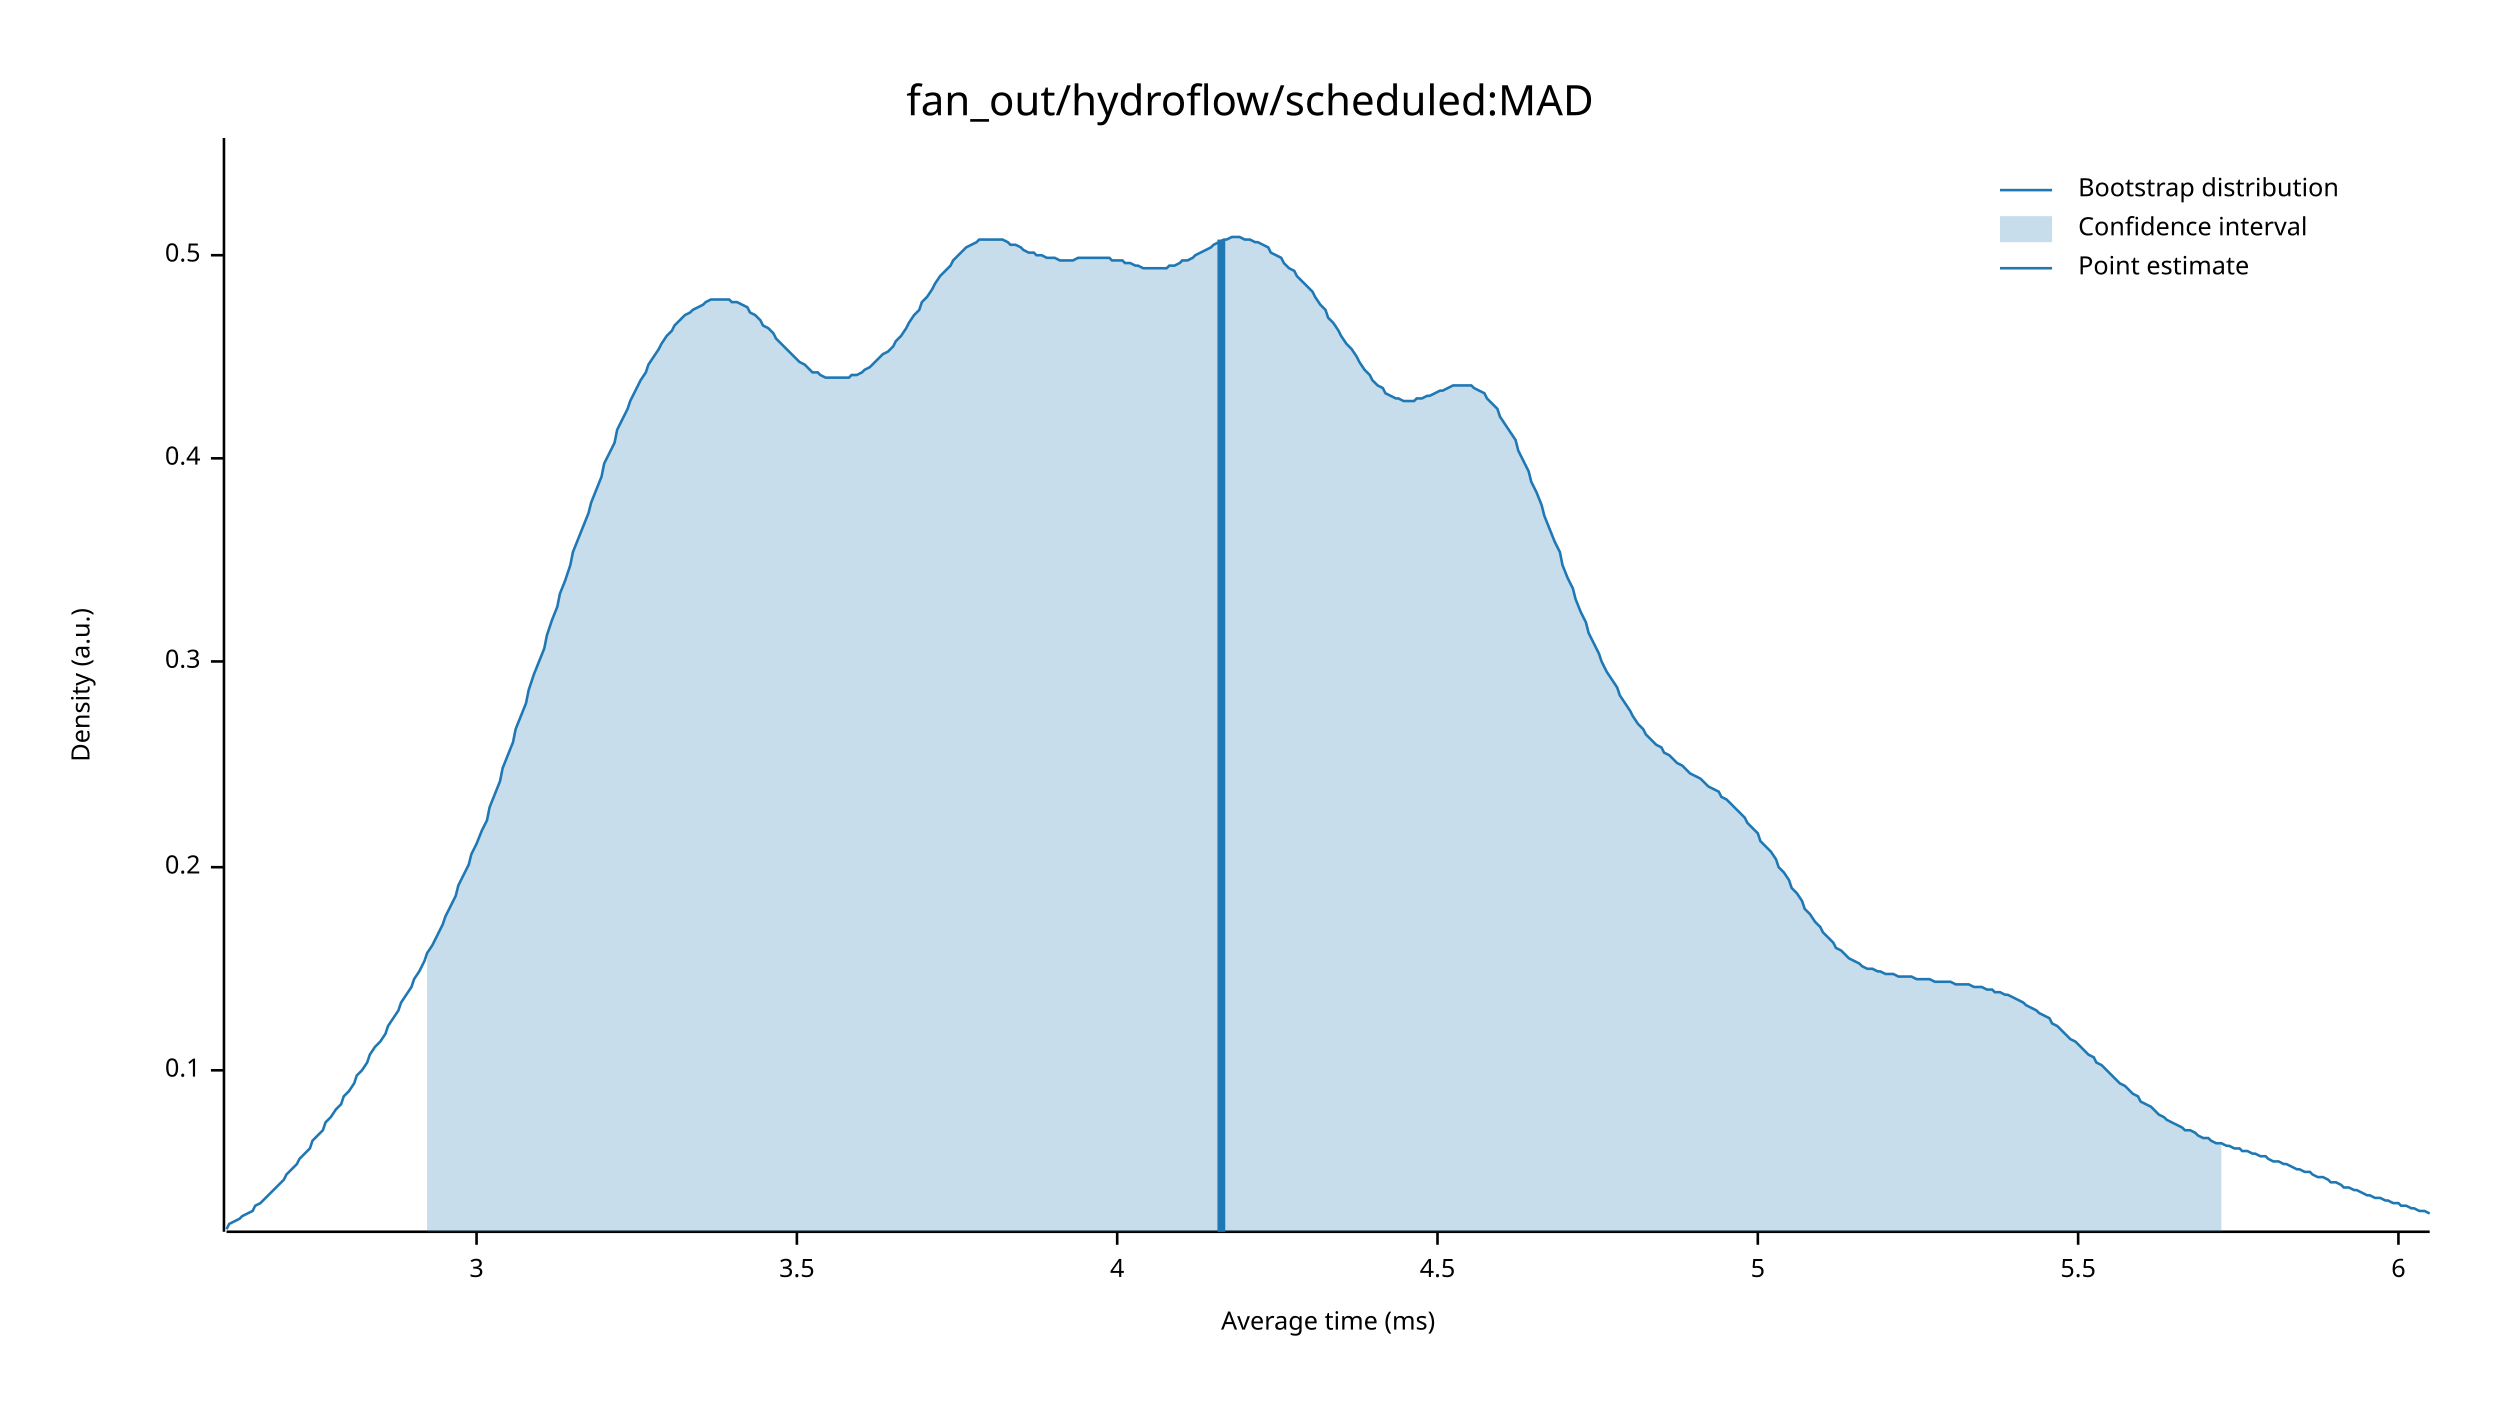
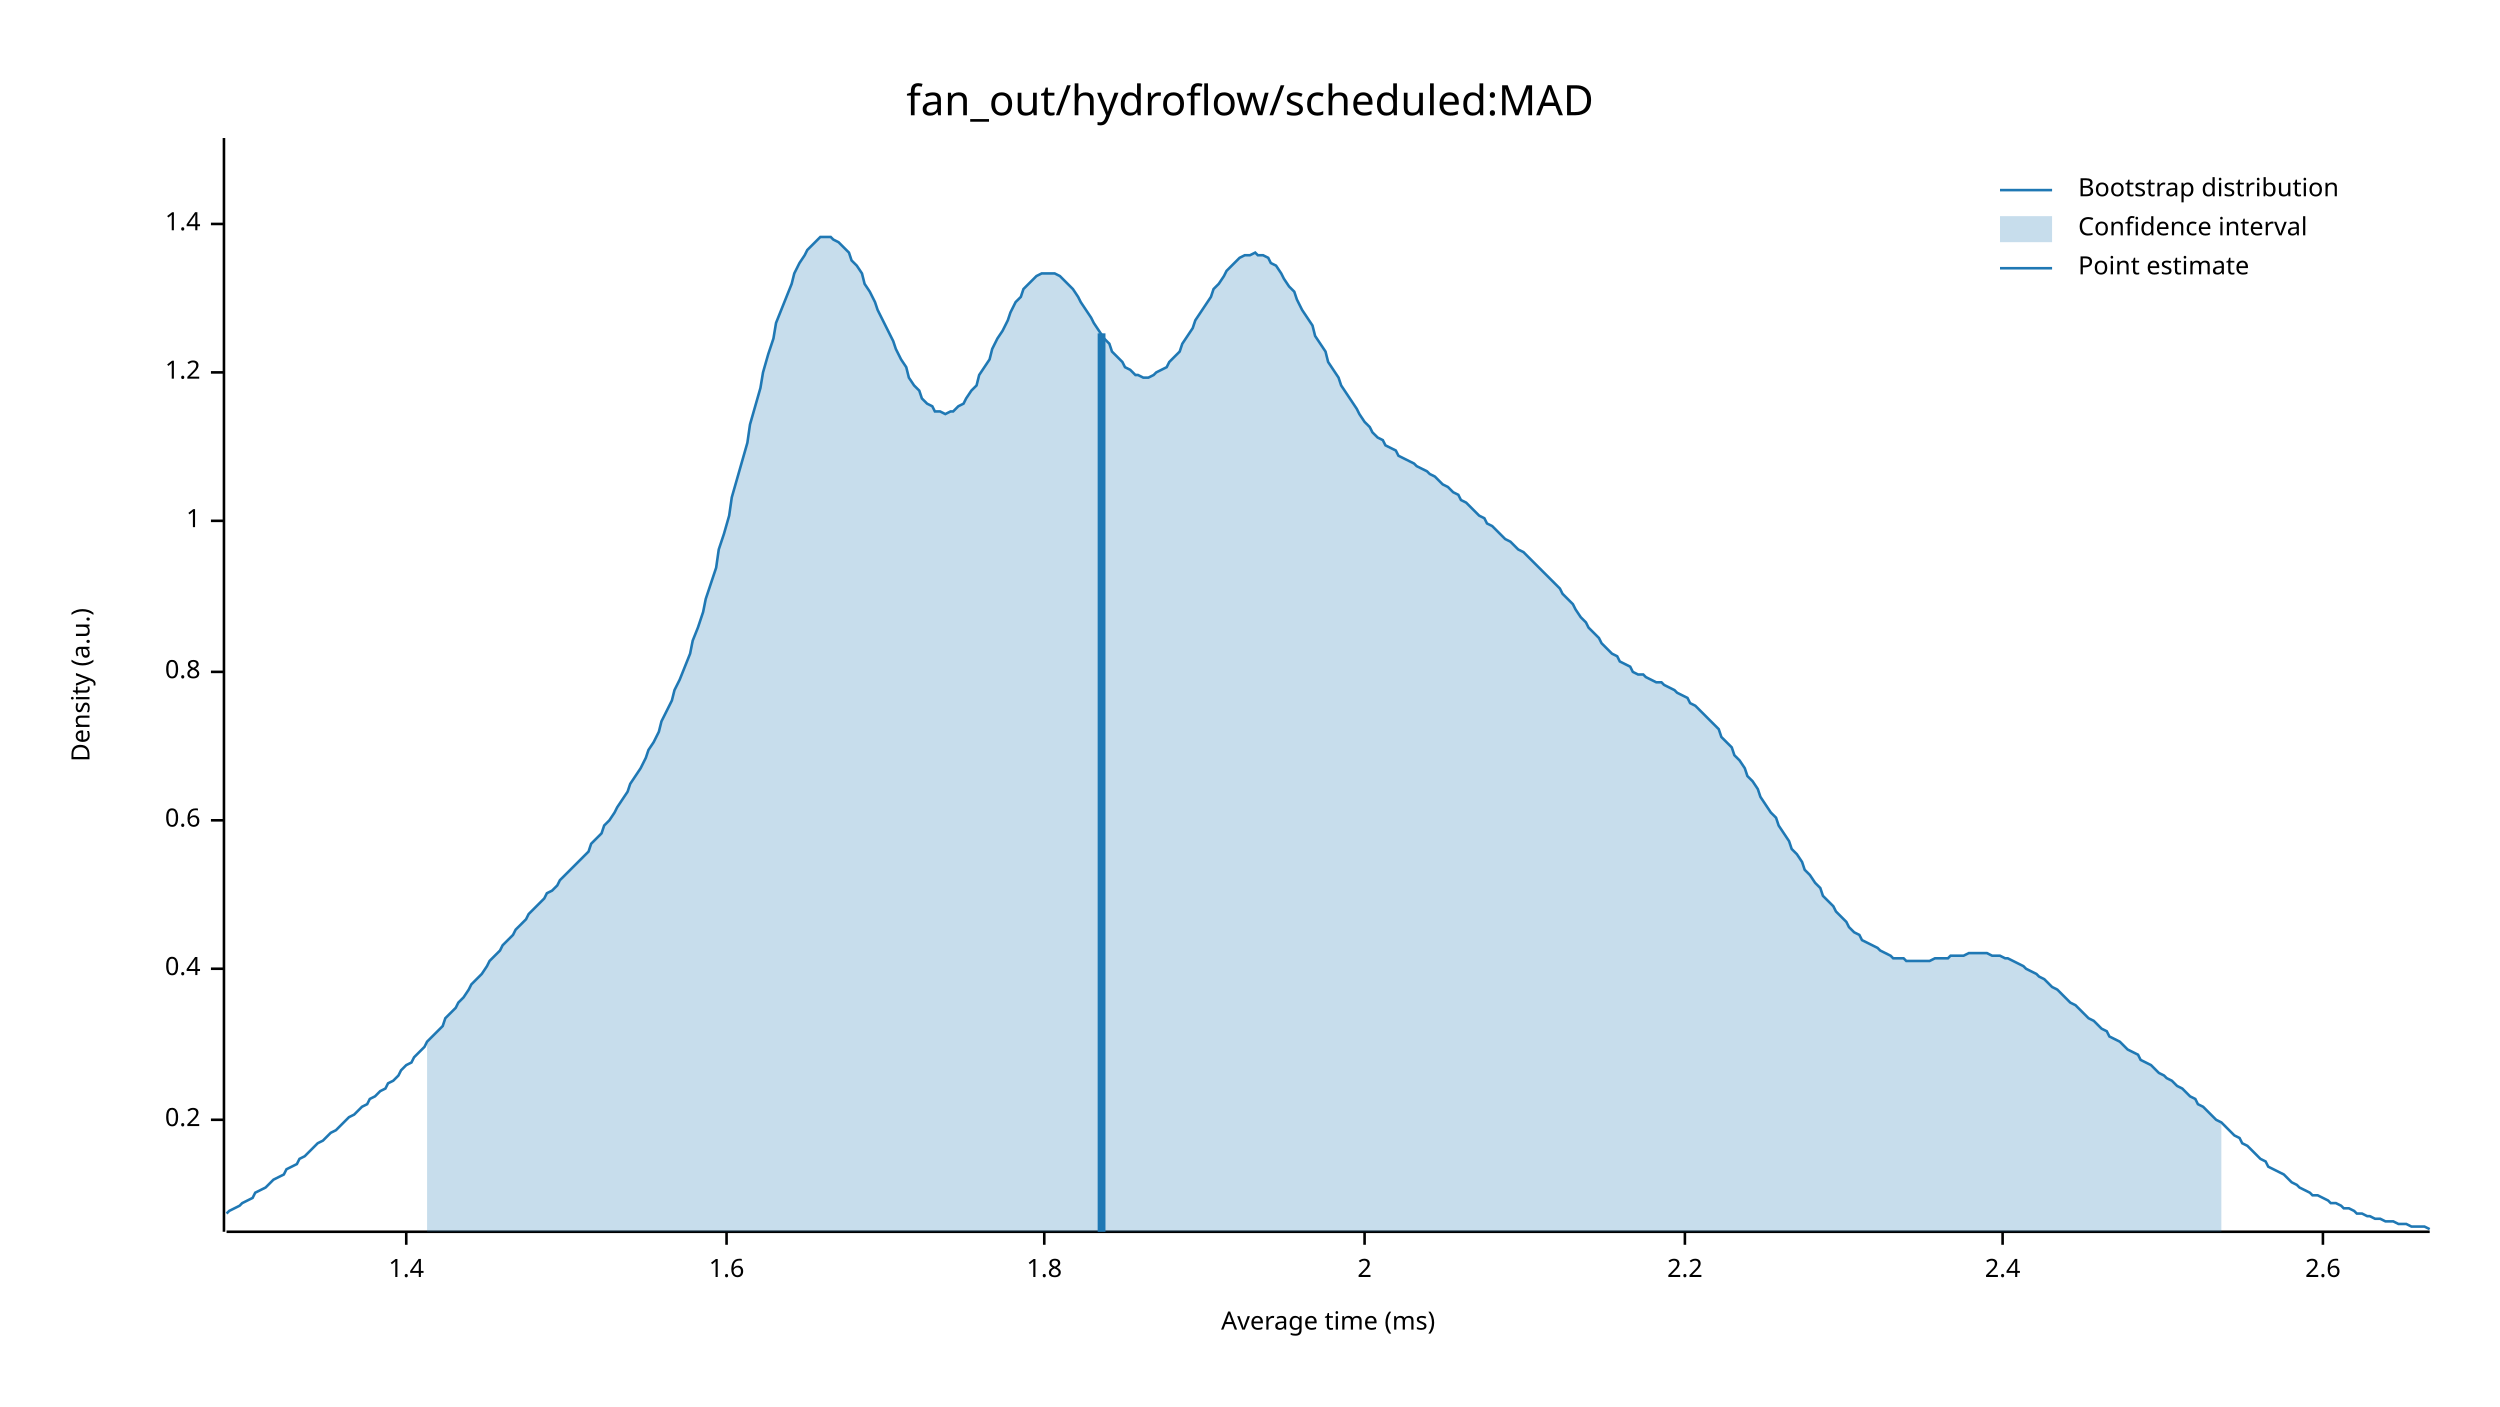
<svg xmlns="http://www.w3.org/2000/svg" width="960" height="540" viewBox="0 0 960 540">
  <text x="480" y="32" dy="0.76em" text-anchor="middle" font-family="sans-serif" font-size="16.129" opacity="1" fill="#000000">
fan_out/hydroflow/scheduled:MAD
</text>
  <text x="27" y="263" dy="0.76em" text-anchor="middle" font-family="sans-serif" font-size="9.677" opacity="1" fill="#000000" transform="rotate(270, 27, 263)">
Density (a.u.)
</text>
  <text x="510" y="513" dy="-0.5ex" text-anchor="middle" font-family="sans-serif" font-size="9.677" opacity="1" fill="#000000">
Average time (ms)
</text>
  <polyline fill="none" opacity="1" stroke="#000000" stroke-width="1" points="86,53 86,473 " />
-   <text x="77" y="411" dy="0.5ex" text-anchor="end" font-family="sans-serif" font-size="9.677" opacity="1" fill="#000000">
- 0.1
- </text>
-   <polyline fill="none" opacity="1" stroke="#000000" stroke-width="1" points="81,411 86,411 " />
-   <text x="77" y="333" dy="0.5ex" text-anchor="end" font-family="sans-serif" font-size="9.677" opacity="1" fill="#000000">
+   <text x="77" y="430" dy="0.5ex" text-anchor="end" font-family="sans-serif" font-size="9.677" opacity="1" fill="#000000">
0.2
</text>
-   <polyline fill="none" opacity="1" stroke="#000000" stroke-width="1" points="81,333 86,333 " />
-   <text x="77" y="254" dy="0.5ex" text-anchor="end" font-family="sans-serif" font-size="9.677" opacity="1" fill="#000000">
- 0.3
- </text>
-   <polyline fill="none" opacity="1" stroke="#000000" stroke-width="1" points="81,254 86,254 " />
-   <text x="77" y="176" dy="0.5ex" text-anchor="end" font-family="sans-serif" font-size="9.677" opacity="1" fill="#000000">
+   <polyline fill="none" opacity="1" stroke="#000000" stroke-width="1" points="81,430 86,430 " />
+   <text x="77" y="372" dy="0.5ex" text-anchor="end" font-family="sans-serif" font-size="9.677" opacity="1" fill="#000000">
0.4
</text>
-   <polyline fill="none" opacity="1" stroke="#000000" stroke-width="1" points="81,176 86,176 " />
-   <text x="77" y="98" dy="0.5ex" text-anchor="end" font-family="sans-serif" font-size="9.677" opacity="1" fill="#000000">
- 0.5
+   <polyline fill="none" opacity="1" stroke="#000000" stroke-width="1" points="81,372 86,372 " />
+   <text x="77" y="315" dy="0.5ex" text-anchor="end" font-family="sans-serif" font-size="9.677" opacity="1" fill="#000000">
+ 0.6
</text>
-   <polyline fill="none" opacity="1" stroke="#000000" stroke-width="1" points="81,98 86,98 " />
+   <polyline fill="none" opacity="1" stroke="#000000" stroke-width="1" points="81,315 86,315 " />
+   <text x="77" y="258" dy="0.5ex" text-anchor="end" font-family="sans-serif" font-size="9.677" opacity="1" fill="#000000">
+ 0.8
+ </text>
+   <polyline fill="none" opacity="1" stroke="#000000" stroke-width="1" points="81,258 86,258 " />
+   <text x="77" y="200" dy="0.5ex" text-anchor="end" font-family="sans-serif" font-size="9.677" opacity="1" fill="#000000">
+ 1
+ </text>
+   <polyline fill="none" opacity="1" stroke="#000000" stroke-width="1" points="81,200 86,200 " />
+   <text x="77" y="143" dy="0.5ex" text-anchor="end" font-family="sans-serif" font-size="9.677" opacity="1" fill="#000000">
+ 1.2
+ </text>
+   <polyline fill="none" opacity="1" stroke="#000000" stroke-width="1" points="81,143 86,143 " />
+   <text x="77" y="86" dy="0.5ex" text-anchor="end" font-family="sans-serif" font-size="9.677" opacity="1" fill="#000000">
+ 1.4
+ </text>
+   <polyline fill="none" opacity="1" stroke="#000000" stroke-width="1" points="81,86 86,86 " />
  <polyline fill="none" opacity="1" stroke="#000000" stroke-width="1" points="87,473 933,473 " />
-   <text x="183" y="483" dy="0.76em" text-anchor="middle" font-family="sans-serif" font-size="9.677" opacity="1" fill="#000000">
- 3
+   <text x="156" y="483" dy="0.76em" text-anchor="middle" font-family="sans-serif" font-size="9.677" opacity="1" fill="#000000">
+ 1.4
</text>
-   <polyline fill="none" opacity="1" stroke="#000000" stroke-width="1" points="183,473 183,478 " />
-   <text x="306" y="483" dy="0.76em" text-anchor="middle" font-family="sans-serif" font-size="9.677" opacity="1" fill="#000000">
- 3.5
+   <polyline fill="none" opacity="1" stroke="#000000" stroke-width="1" points="156,473 156,478 " />
+   <text x="279" y="483" dy="0.76em" text-anchor="middle" font-family="sans-serif" font-size="9.677" opacity="1" fill="#000000">
+ 1.6
</text>
-   <polyline fill="none" opacity="1" stroke="#000000" stroke-width="1" points="306,473 306,478 " />
-   <text x="429" y="483" dy="0.76em" text-anchor="middle" font-family="sans-serif" font-size="9.677" opacity="1" fill="#000000">
- 4
+   <polyline fill="none" opacity="1" stroke="#000000" stroke-width="1" points="279,473 279,478 " />
+   <text x="401" y="483" dy="0.76em" text-anchor="middle" font-family="sans-serif" font-size="9.677" opacity="1" fill="#000000">
+ 1.8
</text>
-   <polyline fill="none" opacity="1" stroke="#000000" stroke-width="1" points="429,473 429,478 " />
-   <text x="552" y="483" dy="0.76em" text-anchor="middle" font-family="sans-serif" font-size="9.677" opacity="1" fill="#000000">
- 4.5
+   <polyline fill="none" opacity="1" stroke="#000000" stroke-width="1" points="401,473 401,478 " />
+   <text x="524" y="483" dy="0.76em" text-anchor="middle" font-family="sans-serif" font-size="9.677" opacity="1" fill="#000000">
+ 2
</text>
-   <polyline fill="none" opacity="1" stroke="#000000" stroke-width="1" points="552,473 552,478 " />
-   <text x="675" y="483" dy="0.76em" text-anchor="middle" font-family="sans-serif" font-size="9.677" opacity="1" fill="#000000">
- 5
+   <polyline fill="none" opacity="1" stroke="#000000" stroke-width="1" points="524,473 524,478 " />
+   <text x="647" y="483" dy="0.76em" text-anchor="middle" font-family="sans-serif" font-size="9.677" opacity="1" fill="#000000">
+ 2.2
</text>
-   <polyline fill="none" opacity="1" stroke="#000000" stroke-width="1" points="675,473 675,478 " />
-   <text x="798" y="483" dy="0.76em" text-anchor="middle" font-family="sans-serif" font-size="9.677" opacity="1" fill="#000000">
- 5.5
+   <polyline fill="none" opacity="1" stroke="#000000" stroke-width="1" points="647,473 647,478 " />
+   <text x="769" y="483" dy="0.76em" text-anchor="middle" font-family="sans-serif" font-size="9.677" opacity="1" fill="#000000">
+ 2.4
</text>
-   <polyline fill="none" opacity="1" stroke="#000000" stroke-width="1" points="798,473 798,478 " />
-   <text x="921" y="483" dy="0.76em" text-anchor="middle" font-family="sans-serif" font-size="9.677" opacity="1" fill="#000000">
- 6
+   <polyline fill="none" opacity="1" stroke="#000000" stroke-width="1" points="769,473 769,478 " />
+   <text x="892" y="483" dy="0.76em" text-anchor="middle" font-family="sans-serif" font-size="9.677" opacity="1" fill="#000000">
+ 2.6
</text>
-   <polyline fill="none" opacity="1" stroke="#000000" stroke-width="1" points="921,473 921,478 " />
-   <polyline fill="none" opacity="1" stroke="#1F78B4" stroke-width="1" points="87,472 88,470 90,469 92,468 93,467 95,466 97,465 98,463 100,462 102,460 103,459 105,457 107,455 109,453 110,451 112,449 114,447 115,445 117,443 119,441 120,438 122,436 124,434 125,431 127,429 129,426 131,424 132,421 134,419 136,416 137,413 139,411 141,408 142,405 144,402 146,400 148,397 149,394 151,391 153,388 154,385 156,382 158,379 159,376 161,373 163,369 164,366 166,363 168,359 170,355 171,352 173,348 175,344 176,340 178,336 180,332 181,328 183,324 185,319 187,315 188,310 190,305 192,300 193,295 195,290 197,285 198,280 200,275 202,270 203,265 205,259 207,254 209,249 210,244 212,238 214,233 215,228 217,223 219,217 220,212 222,207 224,202 226,197 227,193 229,188 231,183 232,178 234,174 236,170 237,165 239,161 241,157 242,154 244,150 246,146 248,143 249,140 251,137 253,134 254,132 256,129 258,127 259,125 261,123 263,121 265,120 266,119 268,118 270,117 271,116 273,115 275,115 276,115 278,115 280,115 281,116 283,116 285,117 287,118 288,120 290,121 292,123 293,125 295,126 297,128 298,130 300,132 302,134 304,136 305,137 307,139 309,140 310,141 312,143 314,143 315,144 317,145 319,145 320,145 322,145 324,145 326,145 327,144 329,144 331,143 332,142 334,141 336,139 337,138 339,136 341,135 343,133 344,131 346,129 348,126 349,124 351,121 353,119 354,116 356,114 358,111 359,109 361,106 363,104 365,102 366,100 368,98 370,96 371,95 373,94 375,93 376,92 378,92 380,92 381,92 383,92 385,92 387,93 388,94 390,94 392,95 393,96 395,97 397,97 398,98 400,98 402,99 404,99 405,99 407,100 409,100 410,100 412,100 414,99 415,99 417,99 419,99 420,99 422,99 424,99 426,99 427,100 429,100 431,100 432,101 434,101 436,102 437,102 439,103 441,103 443,103 444,103 446,103 448,103 449,102 451,102 453,101 454,100 456,100 458,99 459,98 461,97 463,96 465,95 466,94 468,93 470,92 471,92 473,91 475,91 476,91 478,92 480,92 482,93 483,93 485,94 487,95 488,97 490,98 492,99 493,101 495,103 497,104 498,106 500,108 502,110 504,112 505,114 507,117 509,119 510,122 512,124 514,127 515,129 517,132 519,134 521,137 522,139 524,142 526,144 527,146 529,148 531,149 532,151 534,152 536,153 537,153 539,154 541,154 543,154 544,153 546,153 548,152 549,152 551,151 553,150 554,150 556,149 558,148 560,148 561,148 563,148 565,148 566,149 568,150 570,151 571,153 573,155 575,157 576,160 578,163 580,166 582,169 583,173 585,177 587,181 588,185 590,189 592,194 593,198 595,203 597,208 599,212 600,217 602,222 604,226 605,230 607,235 609,239 610,243 612,247 614,251 615,254 617,258 619,261 621,264 622,267 624,270 626,273 627,275 629,278 631,280 632,282 634,284 636,286 638,287 639,289 641,290 643,292 644,293 646,294 648,296 649,297 651,298 653,299 654,300 656,302 658,303 660,304 661,306 663,307 665,309 666,310 668,312 670,314 671,316 673,318 675,320 676,323 678,325 680,327 682,330 683,333 685,335 687,338 688,341 690,343 692,346 693,349 695,351 697,354 699,356 700,358 702,360 704,362 705,364 707,365 709,367 710,368 712,369 714,370 715,371 717,372 719,372 721,373 722,373 724,374 726,374 727,374 729,375 731,375 732,375 734,375 736,376 738,376 739,376 741,376 743,377 744,377 746,377 748,377 749,377 751,378 753,378 754,378 756,378 758,379 760,379 761,379 763,380 765,380 766,381 768,381 770,382 771,382 773,383 775,384 777,385 778,386 780,387 782,388 783,389 785,390 787,391 788,393 790,394 792,396 793,397 795,399 797,400 799,402 800,403 802,405 804,406 805,408 807,409 809,411 810,412 812,414 814,416 816,417 817,418 819,420 821,421 822,423 824,424 826,425 827,426 829,428 831,429 832,430 834,431 836,432 838,433 839,434 841,434 843,435 844,436 846,437 848,437 849,438 851,439 853,439 855,440 856,440 858,441 860,441 861,442 863,442 865,443 866,443 868,444 870,444 871,445 873,446 875,446 877,447 878,447 880,448 882,449 883,449 885,450 887,450 888,451 890,452 892,452 894,453 895,454 897,454 899,455 900,456 902,456 904,457 905,457 907,458 909,459 910,459 912,460 914,460 916,461 917,461 919,462 921,462 922,463 924,463 926,464 927,464 929,465 931,465 933,466 " />
-   <polygon opacity="0.25" fill="#1F78B4" points="164,366 166,363 168,359 170,355 171,352 173,348 175,344 176,340 178,336 180,332 181,328 183,324 185,319 187,315 188,310 190,305 192,300 193,295 195,290 197,285 198,280 200,275 202,270 203,265 205,259 207,254 209,249 210,244 212,238 214,233 215,228 217,223 219,217 220,212 222,207 224,202 226,197 227,193 229,188 231,183 232,178 234,174 236,170 237,165 239,161 241,157 242,154 244,150 246,146 248,143 249,140 251,137 253,134 254,132 256,129 258,127 259,125 261,123 263,121 265,120 266,119 268,118 270,117 271,116 273,115 275,115 276,115 278,115 280,115 281,116 283,116 285,117 287,118 288,120 290,121 292,123 293,125 295,126 297,128 298,130 300,132 302,134 304,136 305,137 307,139 309,140 310,141 312,143 314,143 315,144 317,145 319,145 320,145 322,145 324,145 326,145 327,144 329,144 331,143 332,142 334,141 336,139 337,138 339,136 341,135 343,133 344,131 346,129 348,126 349,124 351,121 353,119 354,116 356,114 358,111 359,109 361,106 363,104 365,102 366,100 368,98 370,96 371,95 373,94 375,93 376,92 378,92 380,92 381,92 383,92 385,92 387,93 388,94 390,94 392,95 393,96 395,97 397,97 398,98 400,98 402,99 404,99 405,99 407,100 409,100 410,100 412,100 414,99 415,99 417,99 419,99 420,99 422,99 424,99 426,99 427,100 429,100 431,100 432,101 434,101 436,102 437,102 439,103 441,103 443,103 444,103 446,103 448,103 449,102 451,102 453,101 454,100 456,100 458,99 459,98 461,97 463,96 465,95 466,94 468,93 470,92 471,92 473,91 475,91 476,91 478,92 480,92 482,93 483,93 485,94 487,95 488,97 490,98 492,99 493,101 495,103 497,104 498,106 500,108 502,110 504,112 505,114 507,117 509,119 510,122 512,124 514,127 515,129 517,132 519,134 521,137 522,139 524,142 526,144 527,146 529,148 531,149 532,151 534,152 536,153 537,153 539,154 541,154 543,154 544,153 546,153 548,152 549,152 551,151 553,150 554,150 556,149 558,148 560,148 561,148 563,148 565,148 566,149 568,150 570,151 571,153 573,155 575,157 576,160 578,163 580,166 582,169 583,173 585,177 587,181 588,185 590,189 592,194 593,198 595,203 597,208 599,212 600,217 602,222 604,226 605,230 607,235 609,239 610,243 612,247 614,251 615,254 617,258 619,261 621,264 622,267 624,270 626,273 627,275 629,278 631,280 632,282 634,284 636,286 638,287 639,289 641,290 643,292 644,293 646,294 648,296 649,297 651,298 653,299 654,300 656,302 658,303 660,304 661,306 663,307 665,309 666,310 668,312 670,314 671,316 673,318 675,320 676,323 678,325 680,327 682,330 683,333 685,335 687,338 688,341 690,343 692,346 693,349 695,351 697,354 699,356 700,358 702,360 704,362 705,364 707,365 709,367 710,368 712,369 714,370 715,371 717,372 719,372 721,373 722,373 724,374 726,374 727,374 729,375 731,375 732,375 734,375 736,376 738,376 739,376 741,376 743,377 744,377 746,377 748,377 749,377 751,378 753,378 754,378 756,378 758,379 760,379 761,379 763,380 765,380 766,381 768,381 770,382 771,382 773,383 775,384 777,385 778,386 780,387 782,388 783,389 785,390 787,391 788,393 790,394 792,396 793,397 795,399 797,400 799,402 800,403 802,405 804,406 805,408 807,409 809,411 810,412 812,414 814,416 816,417 817,418 819,420 821,421 822,423 824,424 826,425 827,426 829,428 831,429 832,430 834,431 836,432 838,433 839,434 841,434 843,435 844,436 846,437 848,437 849,438 851,439 853,439 853,473 164,473 " />
-   <polyline fill="none" opacity="1" stroke="#1F78B4" stroke-width="3" points="469,473 469,92 " />
+   <polyline fill="none" opacity="1" stroke="#000000" stroke-width="1" points="892,473 892,478 " />
+   <polyline fill="none" opacity="1" stroke="#1F78B4" stroke-width="1" points="87,466 88,465 90,464 92,463 93,462 95,461 97,460 98,458 100,457 102,456 103,455 105,453 107,452 109,451 110,449 112,448 114,447 115,445 117,444 119,442 120,441 122,439 124,438 125,437 127,435 129,434 131,432 132,431 134,429 136,428 137,427 139,425 141,424 142,422 144,421 146,419 148,418 149,416 151,415 153,413 154,411 156,409 158,408 159,406 161,404 163,402 164,400 166,398 168,396 170,394 171,391 173,389 175,387 176,385 178,383 180,380 181,378 183,376 185,374 187,371 188,369 190,367 192,365 193,363 195,361 197,359 198,357 200,355 202,353 203,351 205,349 207,347 209,345 210,343 212,342 214,340 215,338 217,336 219,334 220,333 222,331 224,329 226,327 227,324 229,322 231,320 232,317 234,315 236,312 237,310 239,307 241,304 242,301 244,298 246,295 248,291 249,288 251,285 253,281 254,277 256,273 258,269 259,265 261,261 263,256 265,251 266,246 268,241 270,235 271,230 273,224 275,218 276,211 278,205 280,198 281,191 283,184 285,177 287,170 288,163 290,156 292,149 293,143 295,136 297,130 298,124 300,119 302,114 304,109 305,105 307,101 309,98 310,96 312,94 314,92 315,91 317,91 319,91 320,92 322,93 324,95 326,97 327,100 329,102 331,105 332,109 334,112 336,116 337,119 339,123 341,127 343,131 344,134 346,138 348,141 349,145 351,148 353,150 354,153 356,155 358,156 359,158 361,158 363,159 365,158 366,158 368,156 370,155 371,153 373,150 375,148 376,144 378,141 380,138 381,134 383,130 385,127 387,123 388,120 390,116 392,114 393,111 395,109 397,107 398,106 400,105 402,105 404,105 405,105 407,106 409,108 410,109 412,111 414,114 415,116 417,119 419,122 420,124 422,127 424,130 426,132 427,135 429,137 431,139 432,141 434,142 436,144 437,144 439,145 441,145 443,144 444,143 446,142 448,141 449,139 451,137 453,135 454,132 456,129 458,126 459,123 461,120 463,117 465,114 466,111 468,109 470,106 471,104 473,102 475,100 476,99 478,98 480,98 482,97 483,98 485,98 487,99 488,101 490,102 492,105 493,107 495,110 497,112 498,115 500,119 502,122 504,125 505,129 507,132 509,135 510,139 512,142 514,145 515,148 517,151 519,154 521,157 522,159 524,162 526,164 527,166 529,168 531,169 532,171 534,172 536,173 537,175 539,176 541,177 543,178 544,179 546,180 548,181 549,182 551,183 553,185 554,186 556,187 558,189 560,190 561,192 563,193 565,195 566,196 568,198 570,199 571,201 573,202 575,204 576,205 578,207 580,208 582,210 583,211 585,212 587,214 588,215 590,217 592,219 593,220 595,222 597,224 599,226 600,228 602,230 604,232 605,234 607,237 609,239 610,241 612,243 614,245 615,247 617,249 619,251 621,252 622,254 624,255 626,256 627,258 629,259 631,259 632,260 634,261 636,262 638,262 639,263 641,264 643,265 644,266 646,267 648,268 649,270 651,271 653,273 654,274 656,276 658,278 660,280 661,283 663,285 665,287 666,290 668,292 670,295 671,298 673,300 675,303 676,306 678,309 680,312 682,314 683,317 685,320 687,323 688,326 690,328 692,331 693,334 695,336 697,339 699,341 700,344 702,346 704,348 705,350 707,352 709,354 710,356 712,358 714,359 715,361 717,362 719,363 721,364 722,365 724,366 726,367 727,368 729,368 731,368 732,369 734,369 736,369 738,369 739,369 741,369 743,368 744,368 746,368 748,368 749,367 751,367 753,367 754,367 756,366 758,366 760,366 761,366 763,366 765,367 766,367 768,367 770,368 771,368 773,369 775,370 777,371 778,372 780,373 782,374 783,375 785,376 787,378 788,379 790,380 792,382 793,383 795,385 797,386 799,388 800,389 802,391 804,392 805,393 807,395 809,396 810,398 812,399 814,400 816,402 817,403 819,404 821,405 822,407 824,408 826,409 827,410 829,412 831,413 832,414 834,415 836,417 838,418 839,419 841,421 843,422 844,424 846,425 848,427 849,428 851,430 853,431 855,433 856,434 858,436 860,437 861,439 863,440 865,442 866,443 868,445 870,446 871,448 873,449 875,450 877,451 878,452 880,454 882,455 883,456 885,457 887,458 888,459 890,459 892,460 894,461 895,462 897,462 899,463 900,464 902,464 904,465 905,466 907,466 909,467 910,467 912,468 914,468 916,469 917,469 919,469 921,470 922,470 924,470 926,471 927,471 929,471 931,471 933,472 " />
+   <polygon opacity="0.25" fill="#1F78B4" points="164,400 166,398 168,396 170,394 171,391 173,389 175,387 176,385 178,383 180,380 181,378 183,376 185,374 187,371 188,369 190,367 192,365 193,363 195,361 197,359 198,357 200,355 202,353 203,351 205,349 207,347 209,345 210,343 212,342 214,340 215,338 217,336 219,334 220,333 222,331 224,329 226,327 227,324 229,322 231,320 232,317 234,315 236,312 237,310 239,307 241,304 242,301 244,298 246,295 248,291 249,288 251,285 253,281 254,277 256,273 258,269 259,265 261,261 263,256 265,251 266,246 268,241 270,235 271,230 273,224 275,218 276,211 278,205 280,198 281,191 283,184 285,177 287,170 288,163 290,156 292,149 293,143 295,136 297,130 298,124 300,119 302,114 304,109 305,105 307,101 309,98 310,96 312,94 314,92 315,91 317,91 319,91 320,92 322,93 324,95 326,97 327,100 329,102 331,105 332,109 334,112 336,116 337,119 339,123 341,127 343,131 344,134 346,138 348,141 349,145 351,148 353,150 354,153 356,155 358,156 359,158 361,158 363,159 365,158 366,158 368,156 370,155 371,153 373,150 375,148 376,144 378,141 380,138 381,134 383,130 385,127 387,123 388,120 390,116 392,114 393,111 395,109 397,107 398,106 400,105 402,105 404,105 405,105 407,106 409,108 410,109 412,111 414,114 415,116 417,119 419,122 420,124 422,127 424,130 426,132 427,135 429,137 431,139 432,141 434,142 436,144 437,144 439,145 441,145 443,144 444,143 446,142 448,141 449,139 451,137 453,135 454,132 456,129 458,126 459,123 461,120 463,117 465,114 466,111 468,109 470,106 471,104 473,102 475,100 476,99 478,98 480,98 482,97 483,98 485,98 487,99 488,101 490,102 492,105 493,107 495,110 497,112 498,115 500,119 502,122 504,125 505,129 507,132 509,135 510,139 512,142 514,145 515,148 517,151 519,154 521,157 522,159 524,162 526,164 527,166 529,168 531,169 532,171 534,172 536,173 537,175 539,176 541,177 543,178 544,179 546,180 548,181 549,182 551,183 553,185 554,186 556,187 558,189 560,190 561,192 563,193 565,195 566,196 568,198 570,199 571,201 573,202 575,204 576,205 578,207 580,208 582,210 583,211 585,212 587,214 588,215 590,217 592,219 593,220 595,222 597,224 599,226 600,228 602,230 604,232 605,234 607,237 609,239 610,241 612,243 614,245 615,247 617,249 619,251 621,252 622,254 624,255 626,256 627,258 629,259 631,259 632,260 634,261 636,262 638,262 639,263 641,264 643,265 644,266 646,267 648,268 649,270 651,271 653,273 654,274 656,276 658,278 660,280 661,283 663,285 665,287 666,290 668,292 670,295 671,298 673,300 675,303 676,306 678,309 680,312 682,314 683,317 685,320 687,323 688,326 690,328 692,331 693,334 695,336 697,339 699,341 700,344 702,346 704,348 705,350 707,352 709,354 710,356 712,358 714,359 715,361 717,362 719,363 721,364 722,365 724,366 726,367 727,368 729,368 731,368 732,369 734,369 736,369 738,369 739,369 741,369 743,368 744,368 746,368 748,368 749,367 751,367 753,367 754,367 756,366 758,366 760,366 761,366 763,366 765,367 766,367 768,367 770,368 771,368 773,369 775,370 777,371 778,372 780,373 782,374 783,375 785,376 787,378 788,379 790,380 792,382 793,383 795,385 797,386 799,388 800,389 802,391 804,392 805,393 807,395 809,396 810,398 812,399 814,400 816,402 817,403 819,404 821,405 822,407 824,408 826,409 827,410 829,412 831,413 832,414 834,415 836,417 838,418 839,419 841,421 843,422 844,424 846,425 848,427 849,428 851,430 853,431 853,473 164,473 " />
+   <polyline fill="none" opacity="1" stroke="#1F78B4" stroke-width="3" points="423,473 423,128 " />
  <text x="798" y="68" dy="0.76em" text-anchor="start" font-family="sans-serif" font-size="9.677" opacity="1" fill="#000000">
Bootstrap distribution
</text>
  <text x="798" y="83" dy="0.76em" text-anchor="start" font-family="sans-serif" font-size="9.677" opacity="1" fill="#000000">
Confidence interval
</text>
  <text x="798" y="98" dy="0.76em" text-anchor="start" font-family="sans-serif" font-size="9.677" opacity="1" fill="#000000">
Point estimate
</text>
  <polyline fill="none" opacity="1" stroke="#1F78B4" stroke-width="1" points="768,73 788,73 " />
  <rect x="768" y="83" width="20" height="10" opacity="0.25" fill="#1F78B4" stroke="none" />
  <polyline fill="none" opacity="1" stroke="#1F78B4" stroke-width="1" points="768,103 788,103 " />
</svg>
